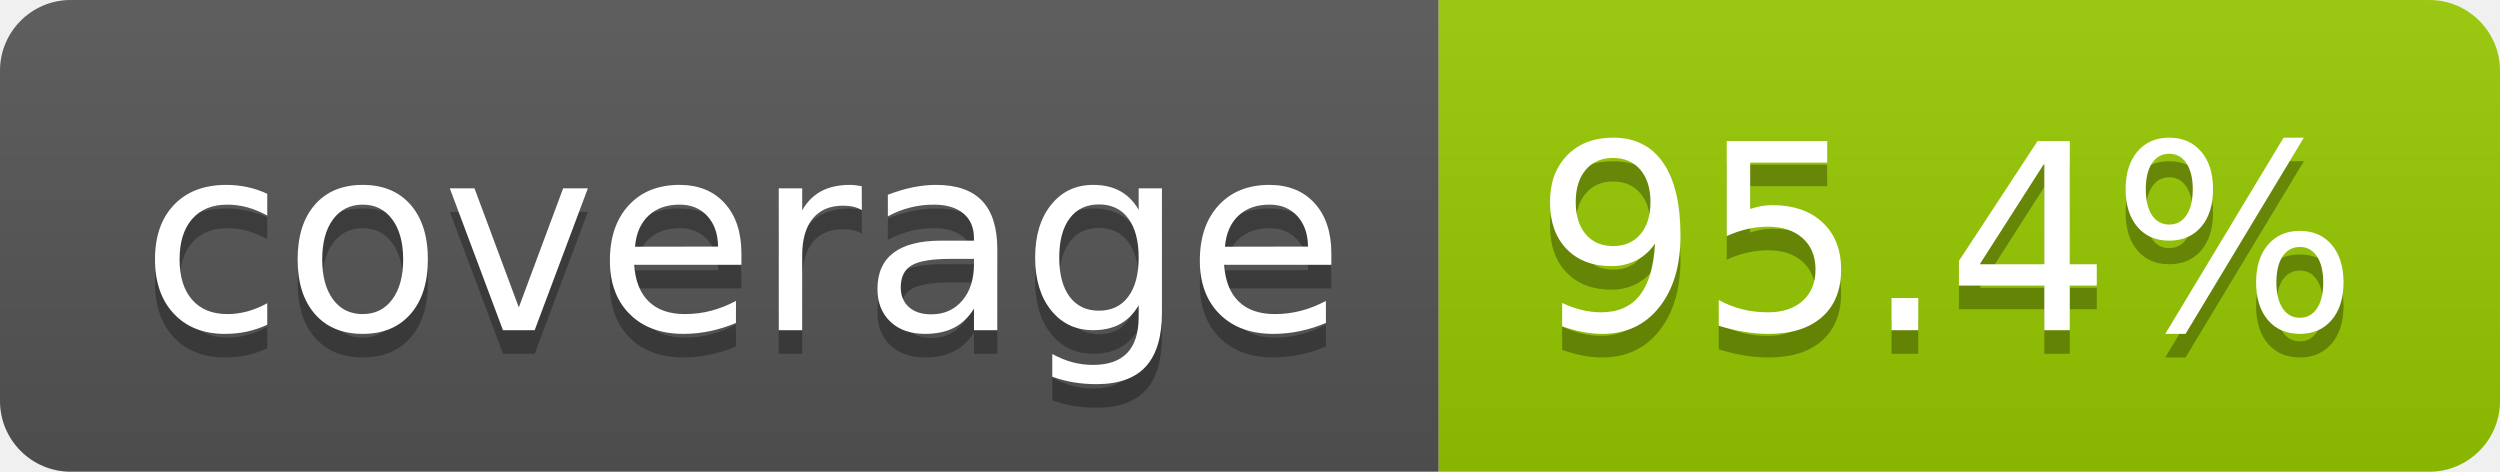
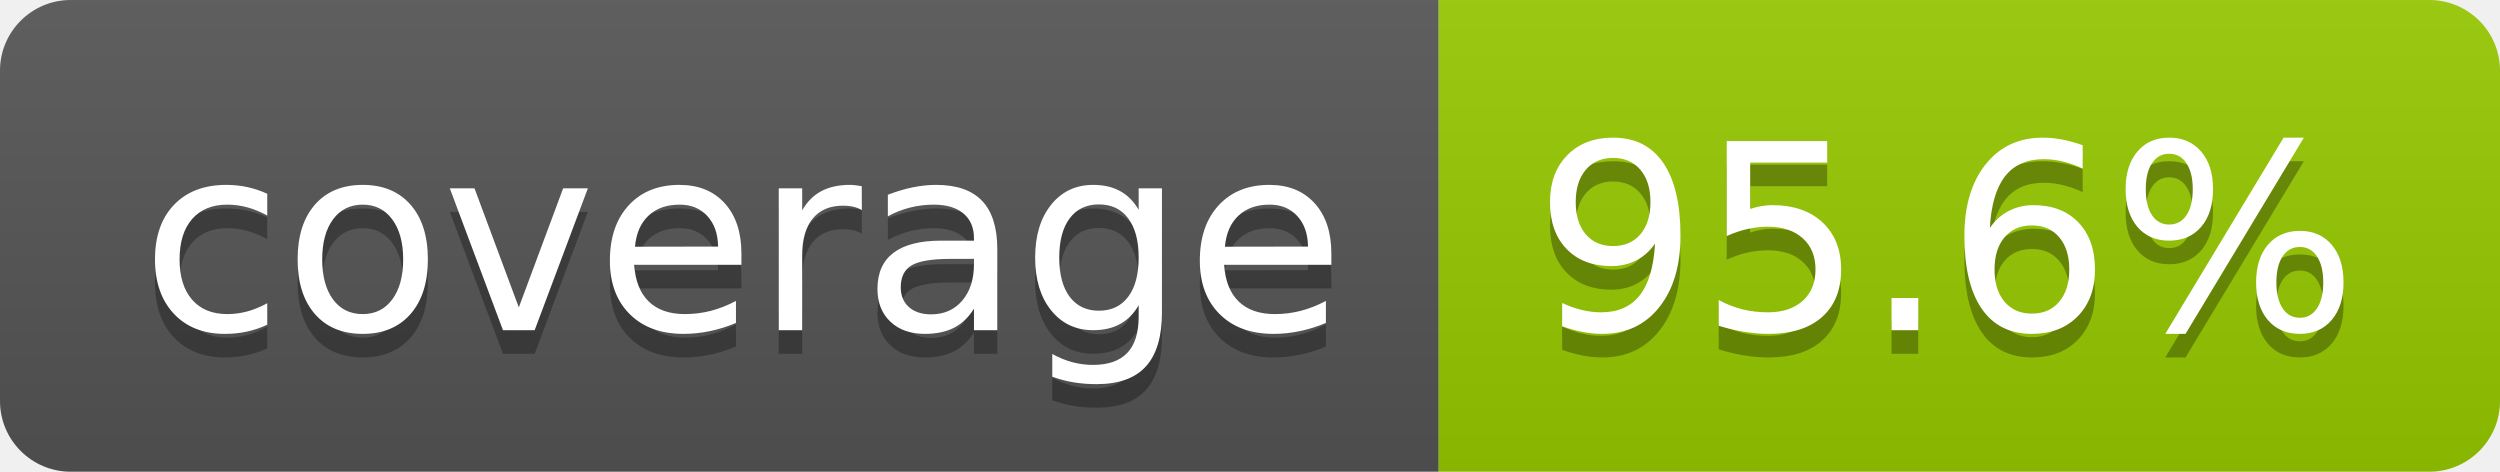
- <svg xmlns="http://www.w3.org/2000/svg" width="106" height="20" role="img" aria-label="coverage: 95.4%">
+ <svg xmlns="http://www.w3.org/2000/svg" width="106" height="20" role="img" aria-label="coverage: 95.6%">
  <linearGradient id="s" x2="0" y2="100%">
    <stop offset="0" stop-color="#bbb" stop-opacity=".1" />
    <stop offset="1" stop-opacity=".1" />
  </linearGradient>
  <clipPath id="r">
    <rect width="106" height="20" rx="3" fill="#fff" />
  </clipPath>
  <g clip-path="url(#r)">
    <rect width="61" height="20" fill="#555" />
    <rect x="61" width="45" height="20" fill="#97ca00" />
    <rect width="106" height="20" fill="url(#s)" />
  </g>
  <g fill="#fff" text-anchor="middle" font-family="Verdana,Geneva,DejaVu Sans,sans-serif" text-rendering="geometricPrecision" font-size="110">
    <text aria-hidden="true" x="315" y="150" fill="#010101" fill-opacity=".3" transform="scale(.1)" textLength="510">coverage</text>
    <text x="315" y="140" transform="scale(.1)" fill="#fff" textLength="510">coverage</text>
-     <text aria-hidden="true" x="825" y="150" fill="#010101" fill-opacity=".3" transform="scale(.1)" textLength="350">95.4%</text>
-     <text x="825" y="140" transform="scale(.1)" fill="#fff" textLength="350">95.4%</text>
+     <text aria-hidden="true" x="825" y="150" fill="#010101" fill-opacity=".3" transform="scale(.1)" textLength="350">95.6%</text>
+     <text x="825" y="140" transform="scale(.1)" fill="#fff" textLength="350">95.6%</text>
  </g>
</svg>
